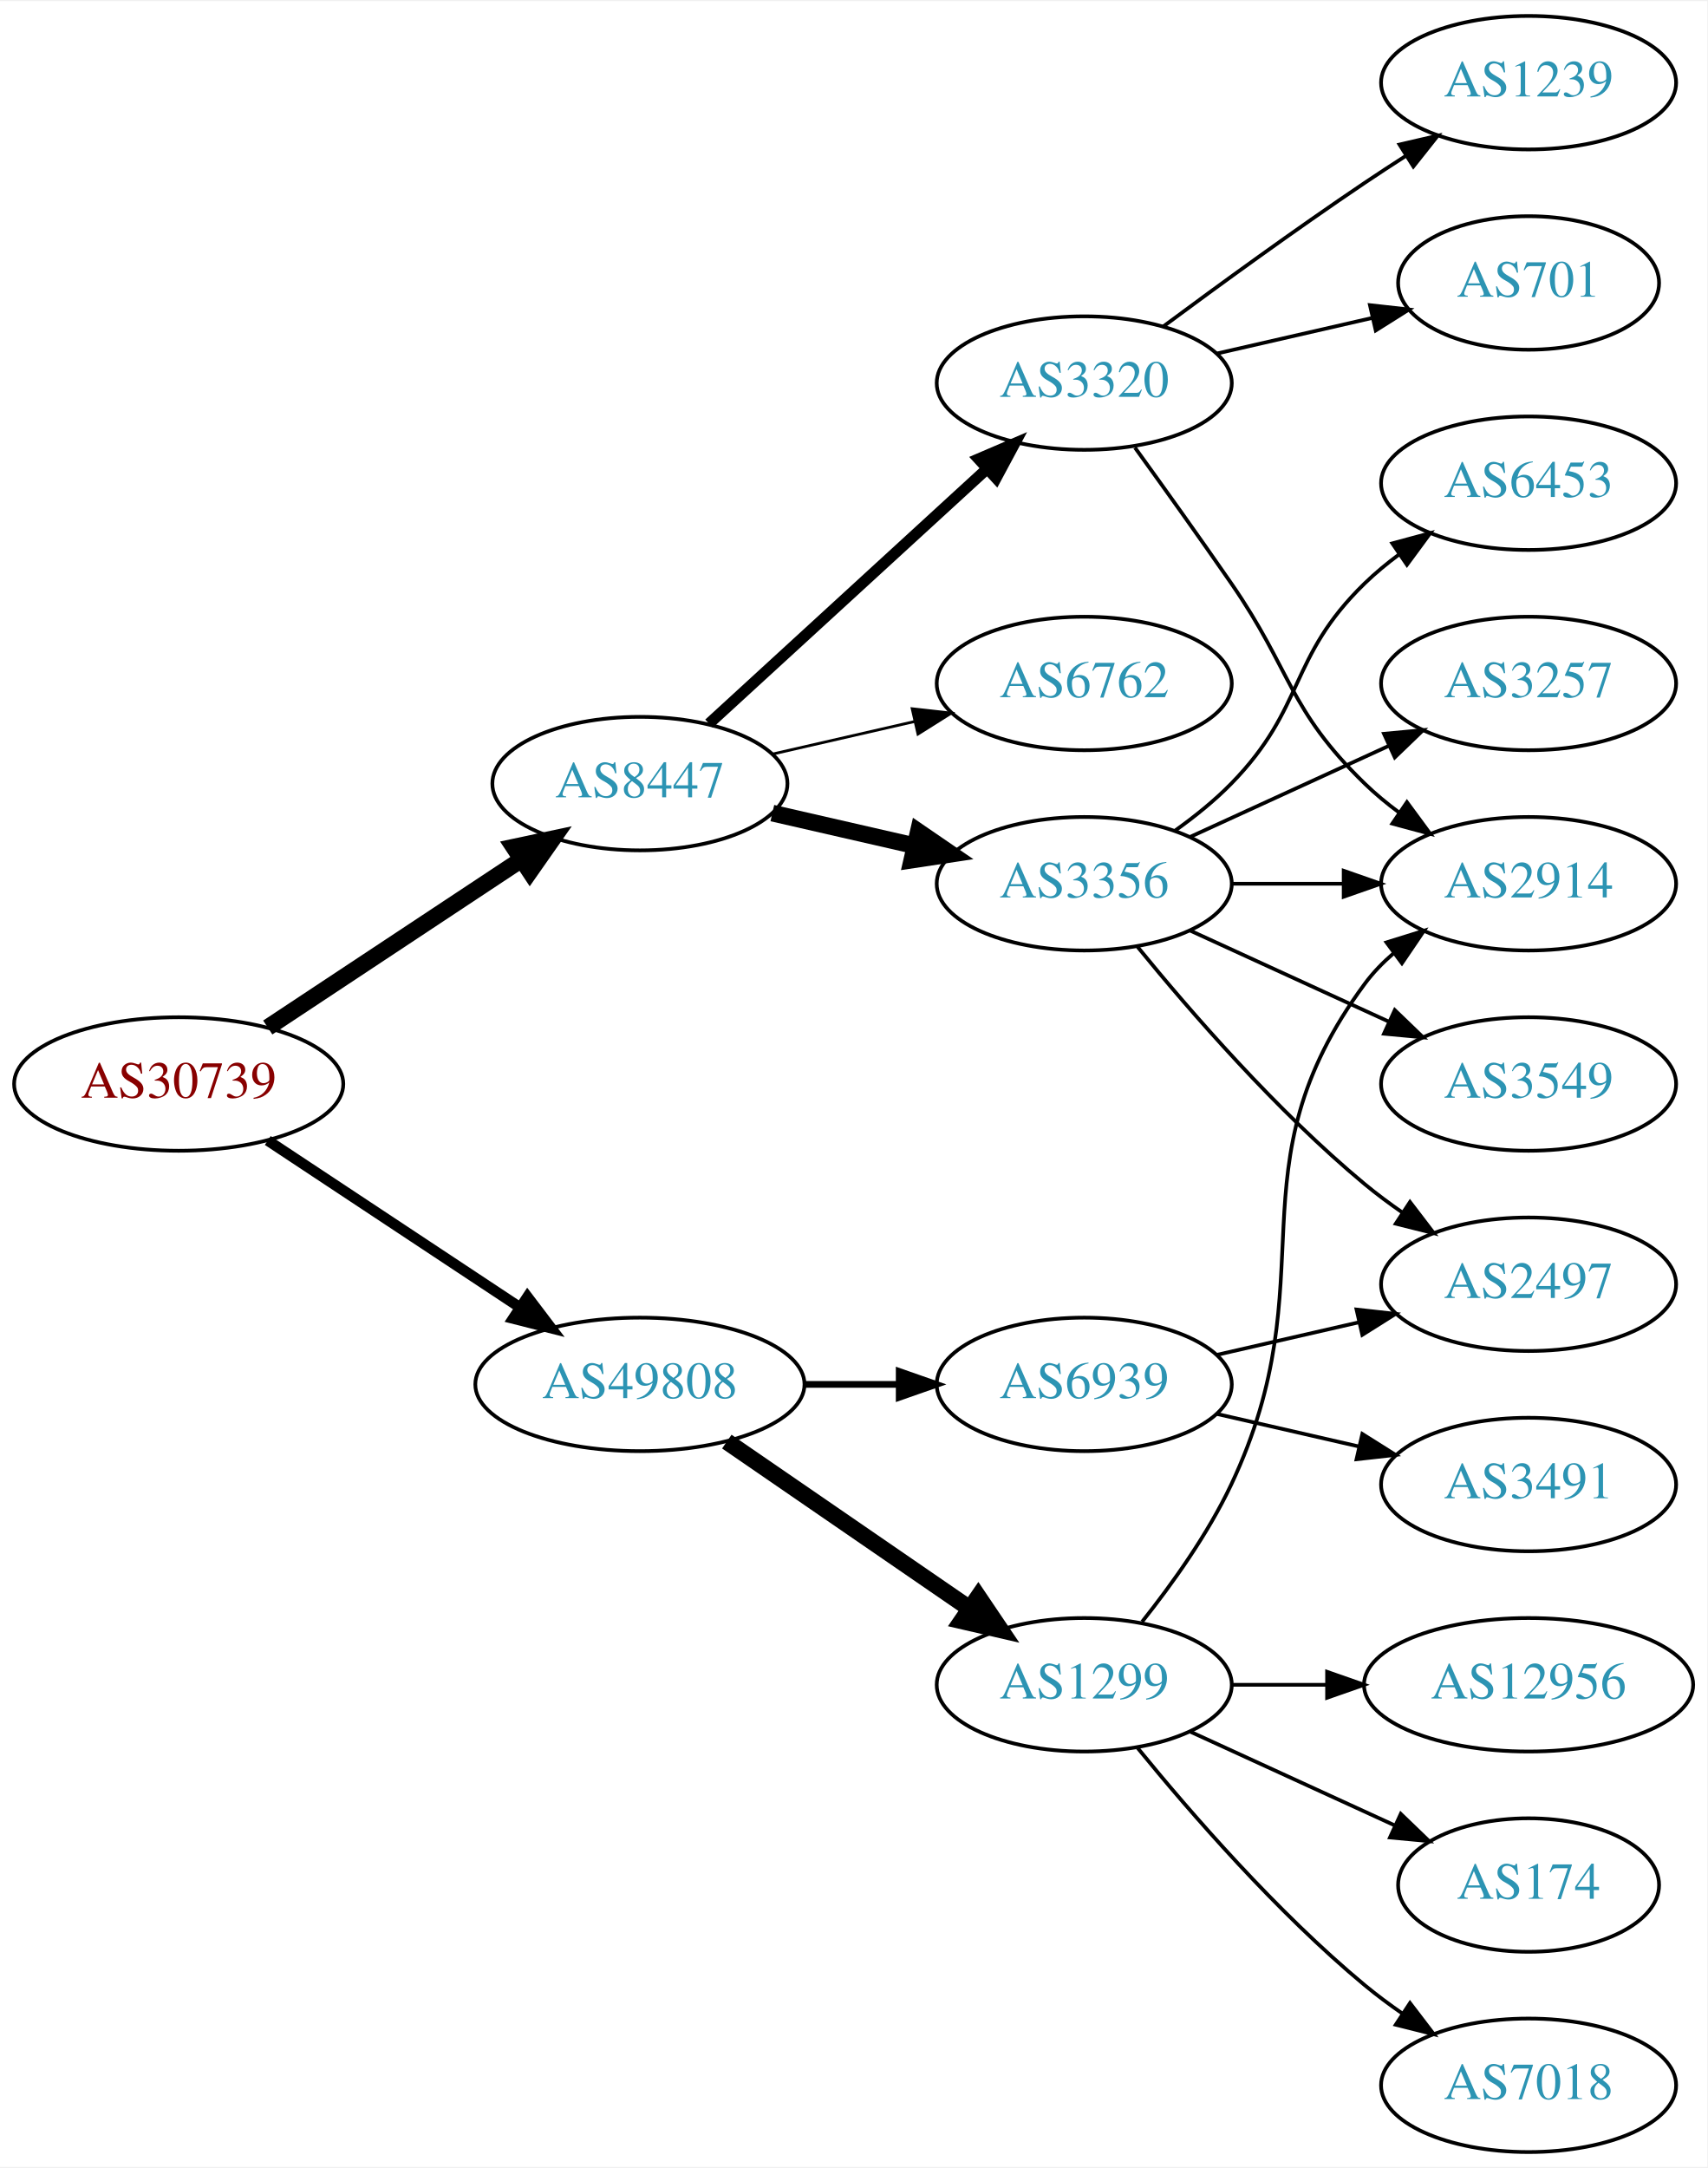
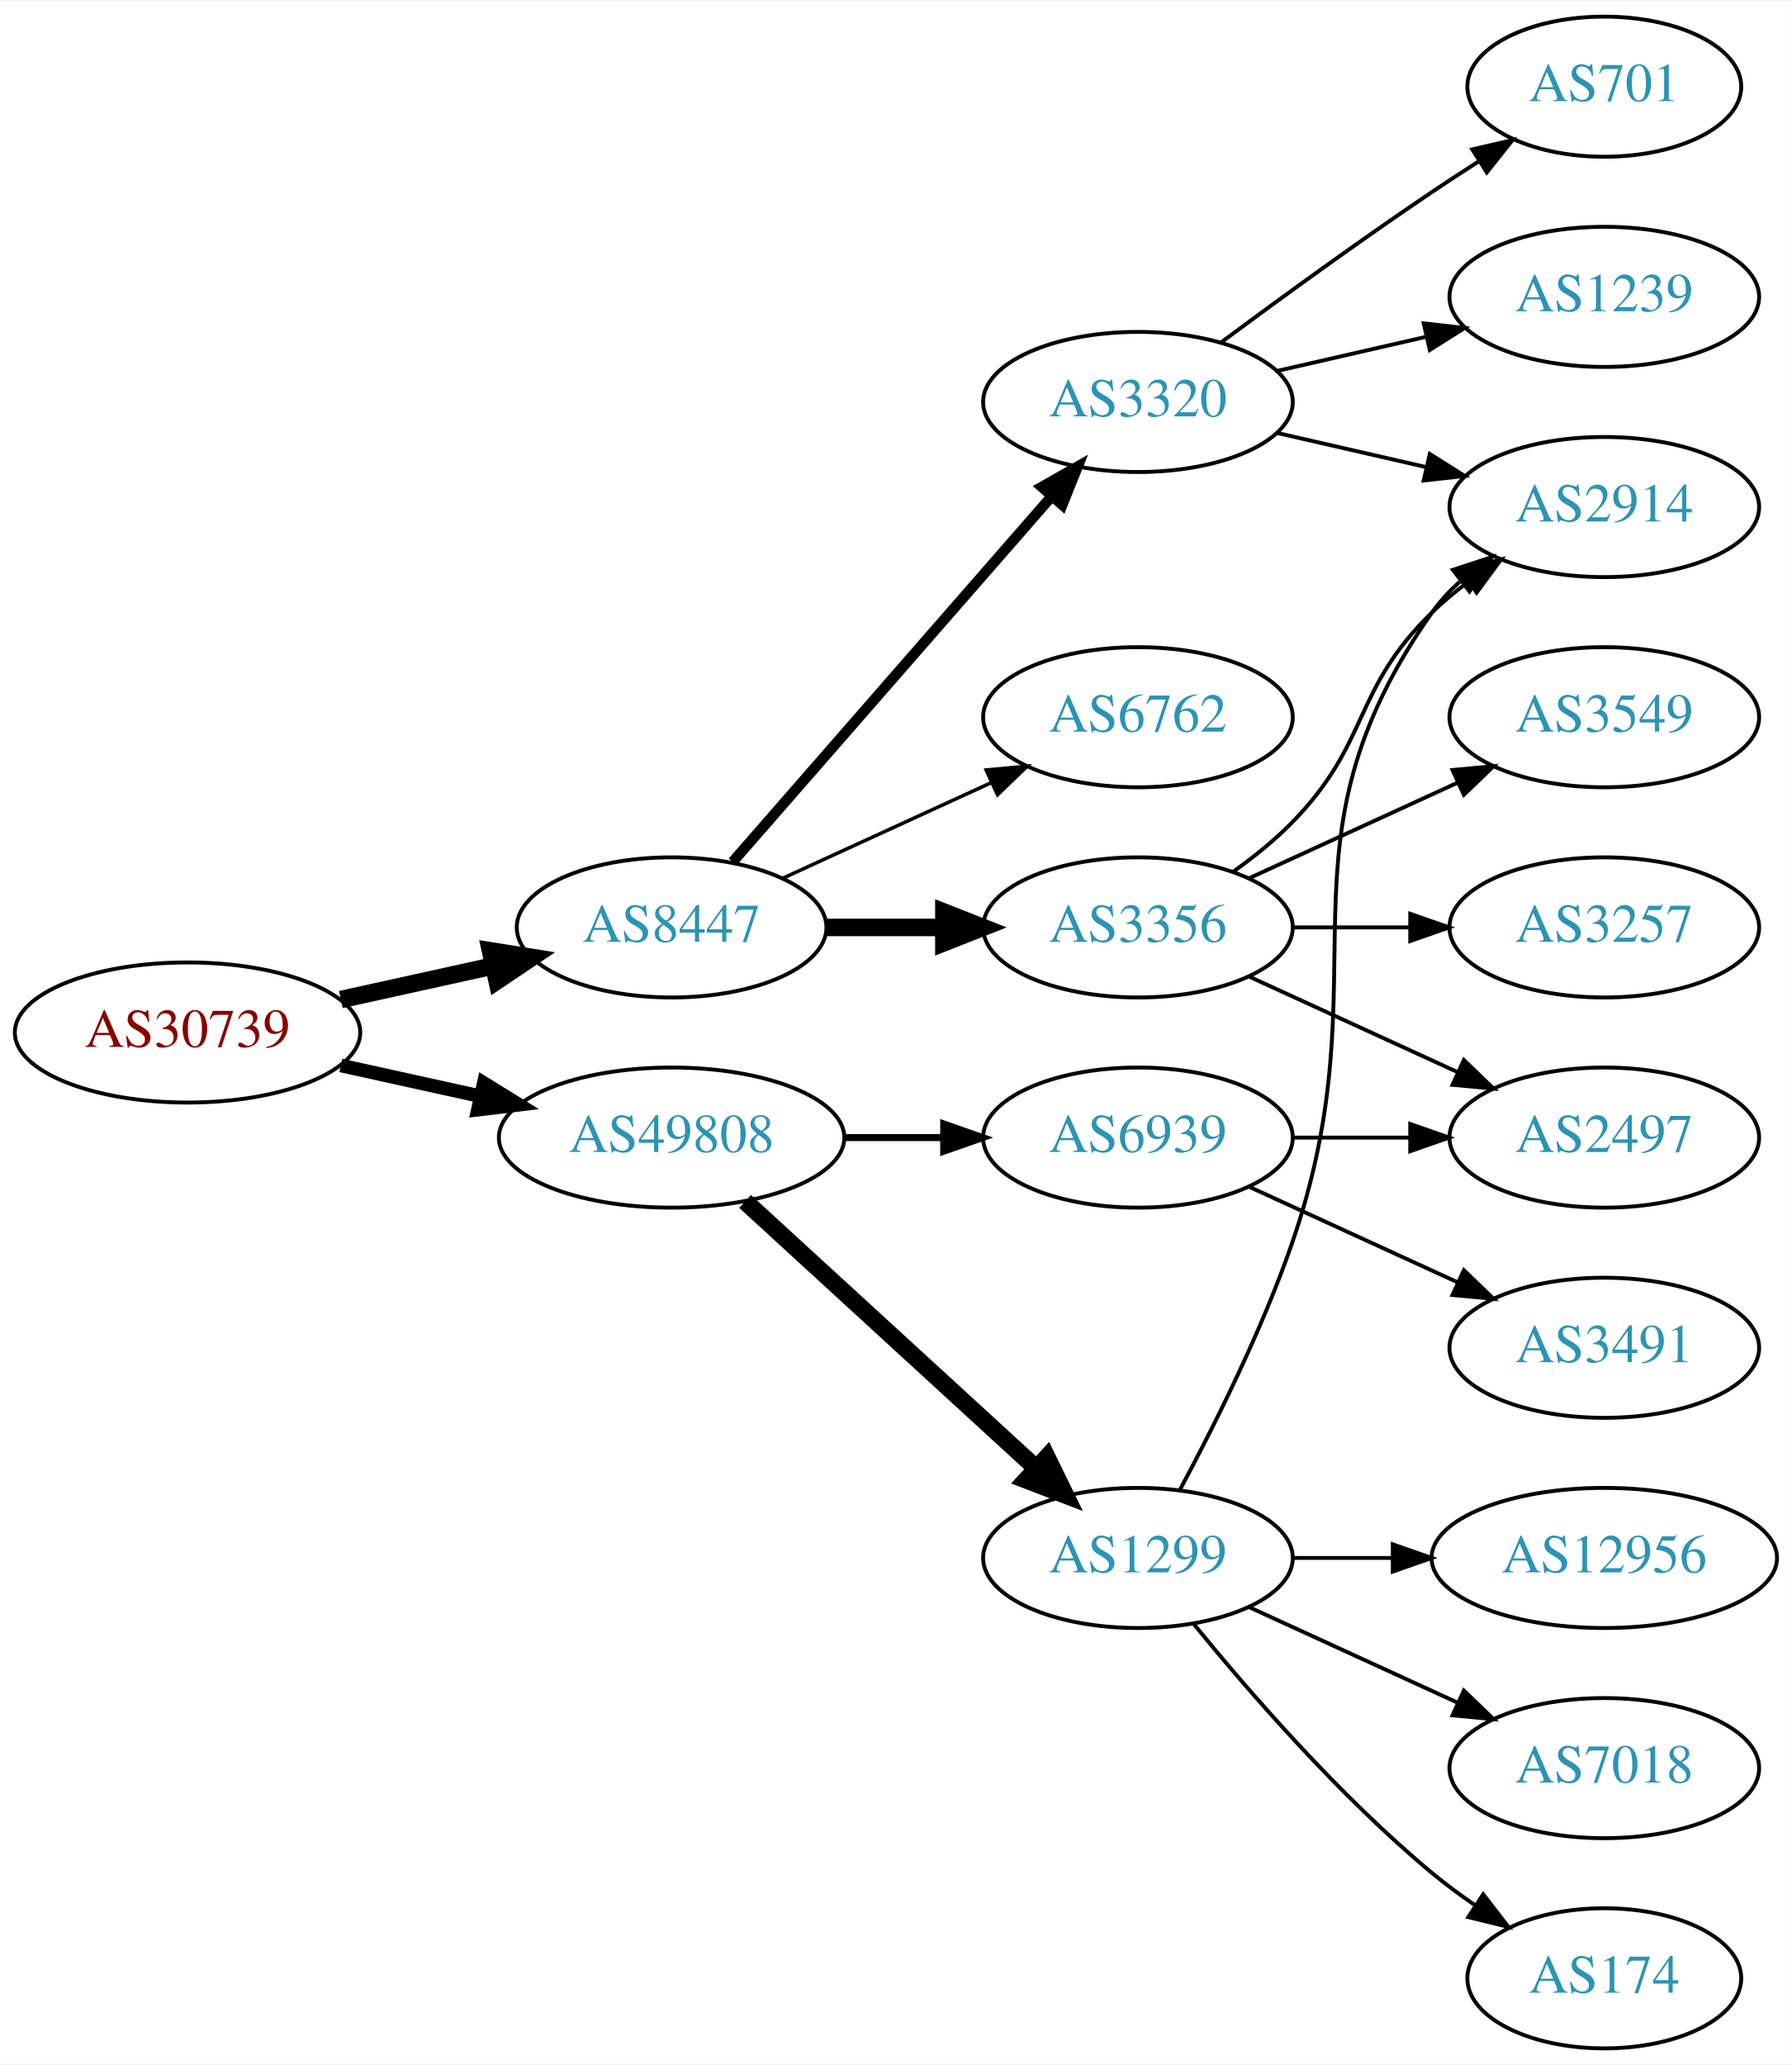
- <svg xmlns="http://www.w3.org/2000/svg" xmlns:xlink="http://www.w3.org/1999/xlink" width="460pt" height="584pt" viewBox="0.00 0.00 460.47 584.00">
-   <g id="graph0" class="graph" transform="scale(1 1) rotate(0) translate(4 580)">
-     <polygon fill="white" stroke="none" points="-4,4 -4,-580 456.469,-580 456.469,4 -4,4" />
+ <svg xmlns="http://www.w3.org/2000/svg" xmlns:xlink="http://www.w3.org/1999/xlink" width="460pt" height="530pt" viewBox="0.00 0.00 460.47 530.00">
+   <g id="graph0" class="graph" transform="scale(1 1) rotate(0) translate(4 526)">
+     <polygon fill="white" stroke="none" points="-4,4 -4,-526 456.469,-526 456.469,4 -4,4" />
    <g id="node1" class="node">
      <g id="a_node1">
        <a xlink:href="/asn/30739" xlink:title="AS30739 ~ Lenzing AG [AT]">
-           <ellipse fill="#ffffff" stroke="black" cx="44.196" cy="-288" rx="44.393" ry="18" />
-           <text text-anchor="middle" x="44.196" y="-284.3" font-family="Times,serif" font-size="14.00" fill="#880000">AS30739</text>
+           <ellipse fill="#ffffff" stroke="black" cx="44.196" cy="-261" rx="44.393" ry="18" />
+           <text text-anchor="middle" x="44.196" y="-257.3" font-family="Times,serif" font-size="14.00" fill="#880000">AS30739</text>
        </a>
      </g>
    </g>
    <g id="node2" class="node">
      <g id="a_node2">
        <a xlink:href="/asn/8447" xlink:title="AS8447 ~ A1 Telekom Austria AG [AT]">
-           <ellipse fill="#ffffff" stroke="black" cx="168.588" cy="-369" rx="39.794" ry="18" />
-           <text text-anchor="middle" x="168.588" y="-365.3" font-family="Times,serif" font-size="14.00" fill="#2c94b3">AS8447</text>
+           <ellipse fill="#ffffff" stroke="black" cx="168.588" cy="-288" rx="39.794" ry="18" />
+           <text text-anchor="middle" x="168.588" y="-284.3" font-family="Times,serif" font-size="14.00" fill="#2c94b3">AS8447</text>
        </a>
      </g>
    </g>
    <g id="edge1" class="edge">
-       <path fill="none" stroke="black" stroke-width="4.5" d="M68.217,-303.235C87.571,-316.044 115.406,-334.466 136.696,-348.555" />
-       <polygon fill="black" stroke="black" stroke-width="4.5" points="134.572,-351.871 145.084,-354.107 138.918,-345.304 134.572,-351.871" />
+       <path fill="none" stroke="black" stroke-width="4.5" d="M83.586,-269.469C95.977,-272.202 109.824,-275.257 122.644,-278.085" />
+       <polygon fill="black" stroke="black" stroke-width="4.5" points="122.045,-281.985 132.659,-280.295 123.742,-274.295 122.045,-281.985" />
    </g>
    <g id="node3" class="node">
      <g id="a_node3">
        <a xlink:href="/asn/49808" xlink:title="AS49808 ~ POWERSPEED-AS [AT]">
-           <ellipse fill="#ffffff" stroke="black" cx="168.588" cy="-207" rx="44.393" ry="18" />
-           <text text-anchor="middle" x="168.588" y="-203.3" font-family="Times,serif" font-size="14.00" fill="#2c94b3">AS49808</text>
+           <ellipse fill="#ffffff" stroke="black" cx="168.588" cy="-234" rx="44.393" ry="18" />
+           <text text-anchor="middle" x="168.588" y="-230.3" font-family="Times,serif" font-size="14.00" fill="#2c94b3">AS49808</text>
        </a>
      </g>
    </g>
    <g id="edge2" class="edge">
-       <path fill="none" stroke="black" stroke-width="2.864" d="M68.217,-272.765C87.449,-260.037 115.056,-241.766 136.294,-227.711" />
-       <polygon fill="black" stroke="black" stroke-width="2.864" points="138.263,-230.605 144.67,-222.167 134.4,-224.767 138.263,-230.605" />
+       <path fill="none" stroke="black" stroke-width="3.5" d="M83.586,-252.531C94.978,-250.018 107.6,-247.233 119.525,-244.603" />
+       <polygon fill="black" stroke="black" stroke-width="3.5" points="120.323,-248.011 129.335,-242.439 118.815,-241.175 120.323,-248.011" />
    </g>
    <g id="node4" class="node">
      <g id="a_node4">
        <a xlink:href="/asn/3356" xlink:title="AS3356 ~ Level 3 Parent, LLC [US]">
-           <ellipse fill="#ffffff" stroke="black" cx="288.431" cy="-342" rx="39.794" ry="18" />
-           <text text-anchor="middle" x="288.431" y="-338.3" font-family="Times,serif" font-size="14.00" fill="#2c94b3">AS3356</text>
+           <ellipse fill="#ffffff" stroke="black" cx="288.431" cy="-288" rx="39.794" ry="18" />
+           <text text-anchor="middle" x="288.431" y="-284.3" font-family="Times,serif" font-size="14.00" fill="#2c94b3">AS3356</text>
        </a>
      </g>
    </g>
    <g id="edge3" class="edge">
-       <path fill="none" stroke="black" stroke-width="4.5" d="M204.308,-361.045C216.307,-358.296 229.928,-355.175 242.621,-352.267" />
-       <polygon fill="black" stroke="black" stroke-width="4.5" points="243.684,-356.063 252.552,-349.991 241.926,-348.387 243.684,-356.063" />
+       <path fill="none" stroke="black" stroke-width="4.5" d="M208.501,-288C218.054,-288 228.404,-288 238.367,-288" />
+       <polygon fill="black" stroke="black" stroke-width="4.5" points="238.559,-291.938 248.559,-288 238.559,-284.063 238.559,-291.938" />
    </g>
    <g id="node5" class="node">
      <g id="a_node5">
        <a xlink:href="/asn/3320" xlink:title="AS3320 ~ DTAG [DE]">
-           <ellipse fill="#ffffff" stroke="black" cx="288.431" cy="-477" rx="39.794" ry="18" />
-           <text text-anchor="middle" x="288.431" y="-473.3" font-family="Times,serif" font-size="14.00" fill="#2c94b3">AS3320</text>
+           <ellipse fill="#ffffff" stroke="black" cx="288.431" cy="-423" rx="39.794" ry="18" />
+           <text text-anchor="middle" x="288.431" y="-419.3" font-family="Times,serif" font-size="14.00" fill="#2c94b3">AS3320</text>
        </a>
      </g>
    </g>
    <g id="edge4" class="edge">
-       <path fill="none" stroke="black" stroke-width="3" d="M187.23,-385.169C207.103,-403.382 239.566,-433.133 262.135,-453.817" />
-       <polygon fill="black" stroke="black" stroke-width="3" points="259.931,-456.545 269.668,-460.721 264.66,-451.384 259.931,-456.545" />
+       <path fill="none" stroke="black" stroke-width="2.7" d="M184.275,-304.825C204.851,-328.397 242.389,-371.4 266.062,-398.52" />
+       <polygon fill="black" stroke="black" stroke-width="2.7" points="263.716,-401.155 272.929,-406.387 268.99,-396.552 263.716,-401.155" />
    </g>
    <g id="node6" class="node">
      <g id="a_node6">
        <a xlink:href="/asn/6762" xlink:title="AS6762 ~ TELECOM ITALIA SPARKLE S.p.A. [IT]">
-           <ellipse fill="#ffffff" stroke="black" cx="288.431" cy="-396" rx="39.794" ry="18" />
-           <text text-anchor="middle" x="288.431" y="-392.3" font-family="Times,serif" font-size="14.00" fill="#2c94b3">AS6762</text>
+           <ellipse fill="#ffffff" stroke="black" cx="288.431" cy="-342" rx="39.794" ry="18" />
+           <text text-anchor="middle" x="288.431" y="-338.3" font-family="Times,serif" font-size="14.00" fill="#2c94b3">AS6762</text>
        </a>
      </g>
    </g>
    <g id="edge5" class="edge">
-       <path fill="none" stroke="black" stroke-width="0.75" d="M204.308,-376.955C216.307,-379.704 229.928,-382.825 242.621,-385.733" />
-       <polygon fill="black" stroke="black" stroke-width="0.75" points="242.023,-389.187 252.552,-388.009 243.587,-382.364 242.023,-389.187" />
-     </g>
-     <g id="node14" class="node">
-       <g id="a_node14">
+       <path fill="none" stroke="black" stroke-width="0.9" d="M197.217,-300.661C213.174,-307.973 233.445,-317.261 250.727,-325.181" />
+       <polygon fill="black" stroke="black" stroke-width="0.9" points="249.426,-328.435 259.975,-329.419 252.342,-322.071 249.426,-328.435" />
+     </g>
+     <g id="node13" class="node">
+       <g id="a_node13">
        <a xlink:href="/asn/1299" xlink:title="AS1299 ~ Telia Carrier [EU]">
          <ellipse fill="#ffffff" stroke="black" cx="288.431" cy="-126" rx="39.794" ry="18" />
          <text text-anchor="middle" x="288.431" y="-122.3" font-family="Times,serif" font-size="14.00" fill="#2c94b3">AS1299</text>
        </a>
      </g>
    </g>
+     <g id="edge13" class="edge">
+       <path fill="none" stroke="black" stroke-width="4.5" d="M187.486,-217.597C207.414,-199.333 239.772,-169.678 262.249,-149.079" />
+       <polygon fill="black" stroke="black" stroke-width="4.5" points="265.039,-151.863 269.751,-142.203 259.718,-146.057 265.039,-151.863" />
+     </g>
+     <g id="node14" class="node">
+       <g id="a_node14">
+         <a xlink:href="/asn/6939" xlink:title="AS6939 ~ Hurricane Electric LLC [US]">
+           <ellipse fill="#ffffff" stroke="black" cx="288.431" cy="-234" rx="39.794" ry="18" />
+           <text text-anchor="middle" x="288.431" y="-230.3" font-family="Times,serif" font-size="14.00" fill="#2c94b3">AS6939</text>
+         </a>
+       </g>
+     </g>
    <g id="edge14" class="edge">
-       <path fill="none" stroke="black" stroke-width="4.5" d="M192.031,-191.574C210.612,-178.802 237.173,-160.545 257.553,-146.537" />
-       <polygon fill="black" stroke="black" stroke-width="4.5" points="259.856,-149.731 265.867,-140.822 255.396,-143.242 259.856,-149.731" />
-     </g>
-     <g id="node15" class="node">
-       <g id="a_node15">
-         <a xlink:href="/asn/6939" xlink:title="AS6939 ~ Hurricane Electric LLC [US]">
-           <ellipse fill="#ffffff" stroke="black" cx="288.431" cy="-207" rx="39.794" ry="18" />
-           <text text-anchor="middle" x="288.431" y="-203.3" font-family="Times,serif" font-size="14.00" fill="#2c94b3">AS6939</text>
-         </a>
-       </g>
-     </g>
-     <g id="edge15" class="edge">
-       <path fill="none" stroke="black" stroke-width="1.8" d="M212.799,-207C221.112,-207 229.875,-207 238.357,-207" />
-       <polygon fill="black" stroke="black" stroke-width="1.8" points="238.516,-210.5 248.516,-207 238.516,-203.5 238.516,-210.5" />
+       <path fill="none" stroke="black" stroke-width="1.8" d="M212.799,-234C221.112,-234 229.875,-234 238.357,-234" />
+       <polygon fill="black" stroke="black" stroke-width="1.8" points="238.516,-237.5 248.516,-234 238.516,-230.5 238.516,-237.5" />
    </g>
    <g id="node7" class="node">
      <g id="a_node7">
-         <a xlink:href="/asn/2914" xlink:title="AS2914 ~ NTT America, Inc. [US]">
-           <ellipse fill="#ffffff" stroke="black" cx="408.273" cy="-342" rx="39.794" ry="18" />
-           <text text-anchor="middle" x="408.273" y="-338.3" font-family="Times,serif" font-size="14.00" fill="#2c94b3">AS2914</text>
-         </a>
-       </g>
-     </g>
-     <g id="edge9" class="edge">
-       <path fill="none" stroke="black" d="M328.343,-342C337.897,-342 348.246,-342 358.209,-342" />
-       <polygon fill="black" stroke="black" points="358.402,-345.5 368.402,-342 358.402,-338.5 358.402,-345.5" />
-     </g>
-     <g id="node10" class="node">
-       <g id="a_node10">
-         <a xlink:href="/asn/6453" xlink:title="AS6453 ~ TATA COMMUNICATIONS (AMERICA) INC [US]">
-           <ellipse fill="#ffffff" stroke="black" cx="408.273" cy="-450" rx="39.794" ry="18" />
-           <text text-anchor="middle" x="408.273" y="-446.3" font-family="Times,serif" font-size="14.00" fill="#2c94b3">AS6453</text>
-         </a>
-       </g>
-     </g>
-     <g id="edge10" class="edge">
-       <path fill="none" stroke="black" d="M313.025,-356.389C318.281,-360.148 323.613,-364.437 328.077,-369 348.25,-389.617 343.384,-402.906 364.077,-423 366.922,-425.763 370.096,-428.386 373.396,-430.834" />
-       <polygon fill="black" stroke="black" points="371.513,-433.786 381.744,-436.538 375.462,-428.006 371.513,-433.786" />
-     </g>
-     <g id="node11" class="node">
-       <g id="a_node11">
-         <a xlink:href="/asn/3257" xlink:title="AS3257 ~ GTT [DE]">
-           <ellipse fill="#ffffff" stroke="black" cx="408.273" cy="-396" rx="39.794" ry="18" />
-           <text text-anchor="middle" x="408.273" y="-392.3" font-family="Times,serif" font-size="14.00" fill="#2c94b3">AS3257</text>
-         </a>
-       </g>
-     </g>
-     <g id="edge11" class="edge">
-       <path fill="none" stroke="black" d="M317.06,-354.661C333.017,-361.973 353.287,-371.261 370.57,-379.181" />
-       <polygon fill="black" stroke="black" points="369.269,-382.435 379.818,-383.419 372.185,-376.071 369.269,-382.435" />
-     </g>
-     <g id="node12" class="node">
-       <g id="a_node12">
        <a xlink:href="/asn/2497" xlink:title="AS2497 ~ Internet Initiative Japan Inc. [JP]">
          <ellipse fill="#ffffff" stroke="black" cx="408.273" cy="-234" rx="39.794" ry="18" />
          <text text-anchor="middle" x="408.273" y="-230.3" font-family="Times,serif" font-size="14.00" fill="#2c94b3">AS2497</text>
        </a>
      </g>
    </g>
-     <g id="edge12" class="edge">
-       <path fill="none" stroke="black" d="M302.85,-324.935C316.964,-307.625 340.379,-280.655 364.077,-261 367.294,-258.332 370.794,-255.73 374.365,-253.259" />
-       <polygon fill="black" stroke="black" points="376.288,-256.183 382.721,-247.764 372.442,-250.334 376.288,-256.183" />
-     </g>
-     <g id="node13" class="node">
-       <g id="a_node13">
-         <a xlink:href="/asn/3549" xlink:title="AS3549 ~ Level 3 Parent, LLC [US]">
-           <ellipse fill="#ffffff" stroke="black" cx="408.273" cy="-288" rx="39.794" ry="18" />
-           <text text-anchor="middle" x="408.273" y="-284.3" font-family="Times,serif" font-size="14.00" fill="#2c94b3">AS3549</text>
-         </a>
-       </g>
-     </g>
-     <g id="edge13" class="edge">
-       <path fill="none" stroke="black" d="M317.06,-329.339C333.017,-322.027 353.287,-312.739 370.57,-304.819" />
-       <polygon fill="black" stroke="black" points="372.185,-307.929 379.818,-300.581 369.269,-301.565 372.185,-307.929" />
-     </g>
    <g id="edge6" class="edge">
-       <path fill="none" stroke="black" d="M302.11,-459.594C309.725,-449.063 319.558,-435.33 328.077,-423 344.473,-399.269 343.384,-389.094 364.077,-369 366.922,-366.237 370.096,-363.614 373.396,-361.166" />
-       <polygon fill="black" stroke="black" points="375.462,-363.994 381.744,-355.462 371.513,-358.214 375.462,-363.994" />
+       <path fill="none" stroke="black" d="M317.06,-275.339C333.017,-268.027 353.287,-258.739 370.57,-250.819" />
+       <polygon fill="black" stroke="black" points="372.185,-253.929 379.818,-246.581 369.269,-247.565 372.185,-253.929" />
    </g>
    <g id="node8" class="node">
      <g id="a_node8">
+         <a xlink:href="/asn/3257" xlink:title="AS3257 ~ GTT [DE]">
+           <ellipse fill="#ffffff" stroke="black" cx="408.273" cy="-288" rx="39.794" ry="18" />
+           <text text-anchor="middle" x="408.273" y="-284.3" font-family="Times,serif" font-size="14.00" fill="#2c94b3">AS3257</text>
+         </a>
+       </g>
+     </g>
+     <g id="edge7" class="edge">
+       <path fill="none" stroke="black" d="M328.343,-288C337.897,-288 348.246,-288 358.209,-288" />
+       <polygon fill="black" stroke="black" points="358.402,-291.5 368.402,-288 358.402,-284.5 358.402,-291.5" />
+     </g>
+     <g id="node9" class="node">
+       <g id="a_node9">
+         <a xlink:href="/asn/3549" xlink:title="AS3549 ~ Level 3 Parent, LLC [US]">
+           <ellipse fill="#ffffff" stroke="black" cx="408.273" cy="-342" rx="39.794" ry="18" />
+           <text text-anchor="middle" x="408.273" y="-338.3" font-family="Times,serif" font-size="14.00" fill="#2c94b3">AS3549</text>
+         </a>
+       </g>
+     </g>
+     <g id="edge8" class="edge">
+       <path fill="none" stroke="black" d="M317.06,-300.661C333.017,-307.973 353.287,-317.261 370.57,-325.181" />
+       <polygon fill="black" stroke="black" points="369.269,-328.435 379.818,-329.419 372.185,-322.071 369.269,-328.435" />
+     </g>
+     <g id="node10" class="node">
+       <g id="a_node10">
+         <a xlink:href="/asn/2914" xlink:title="AS2914 ~ NTT America, Inc. [US]">
+           <ellipse fill="#ffffff" stroke="black" cx="408.273" cy="-396" rx="39.794" ry="18" />
+           <text text-anchor="middle" x="408.273" y="-392.3" font-family="Times,serif" font-size="14.00" fill="#2c94b3">AS2914</text>
+         </a>
+       </g>
+     </g>
+     <g id="edge9" class="edge">
+       <path fill="none" stroke="black" d="M313.025,-302.389C318.281,-306.148 323.613,-310.437 328.077,-315 348.25,-335.617 343.384,-348.906 364.077,-369 366.922,-371.763 370.096,-374.386 373.396,-376.834" />
+       <polygon fill="black" stroke="black" points="371.513,-379.786 381.744,-382.538 375.462,-374.006 371.513,-379.786" />
+     </g>
+     <g id="edge12" class="edge">
+       <path fill="none" stroke="black" d="M324.15,-415.045C336.15,-412.296 349.771,-409.175 362.463,-406.267" />
+       <polygon fill="black" stroke="black" points="363.429,-409.636 372.395,-403.991 361.866,-402.813 363.429,-409.636" />
+     </g>
+     <g id="node11" class="node">
+       <g id="a_node11">
        <a xlink:href="/asn/701" xlink:title="AS701 ~ UUNET [US]">
          <ellipse fill="#ffffff" stroke="black" cx="408.273" cy="-504" rx="35.194" ry="18" />
          <text text-anchor="middle" x="408.273" y="-500.3" font-family="Times,serif" font-size="14.00" fill="#2c94b3">AS701</text>
        </a>
      </g>
    </g>
-     <g id="edge7" class="edge">
-       <path fill="none" stroke="black" d="M324.15,-484.955C337.243,-487.955 352.265,-491.396 365.906,-494.522" />
-       <polygon fill="black" stroke="black" points="365.484,-498.016 376.013,-496.838 367.047,-491.193 365.484,-498.016" />
-     </g>
-     <g id="node9" class="node">
-       <g id="a_node9">
+     <g id="edge10" class="edge">
+       <path fill="none" stroke="black" d="M309.761,-438.277C324.623,-449.304 345.368,-464.407 364.077,-477 367.895,-479.569 371.945,-482.21 375.975,-484.786" />
+       <polygon fill="black" stroke="black" points="374.344,-487.895 384.669,-490.271 378.079,-481.975 374.344,-487.895" />
+     </g>
+     <g id="node12" class="node">
+       <g id="a_node12">
        <a xlink:href="/asn/1239" xlink:title="AS1239 ~ Sprint [US]">
-           <ellipse fill="#ffffff" stroke="black" cx="408.273" cy="-558" rx="39.794" ry="18" />
-           <text text-anchor="middle" x="408.273" y="-554.3" font-family="Times,serif" font-size="14.00" fill="#2c94b3">AS1239</text>
-         </a>
-       </g>
-     </g>
-     <g id="edge8" class="edge">
-       <path fill="none" stroke="black" d="M309.761,-492.277C324.623,-503.304 345.368,-518.407 364.077,-531 367.626,-533.389 371.377,-535.839 375.125,-538.242" />
-       <polygon fill="black" stroke="black" points="373.451,-541.325 383.774,-543.712 377.193,-535.409 373.451,-541.325" />
-     </g>
-     <g id="edge18" class="edge">
-       <path fill="none" stroke="black" d="M304.031,-142.991C312.118,-153.155 321.78,-166.655 328.077,-180 354.576,-236.159 327.174,-265.059 364.077,-315 366.311,-318.023 368.994,-320.786 371.914,-323.293" />
-       <polygon fill="black" stroke="black" points="369.94,-326.186 380.058,-329.331 374.109,-320.563 369.94,-326.186" />
+           <ellipse fill="#ffffff" stroke="black" cx="408.273" cy="-450" rx="39.794" ry="18" />
+           <text text-anchor="middle" x="408.273" y="-446.3" font-family="Times,serif" font-size="14.00" fill="#2c94b3">AS1239</text>
+         </a>
+       </g>
+     </g>
+     <g id="edge11" class="edge">
+       <path fill="none" stroke="black" d="M324.15,-430.955C336.15,-433.704 349.771,-436.825 362.463,-439.733" />
+       <polygon fill="black" stroke="black" points="361.866,-443.187 372.395,-442.009 363.429,-436.364 361.866,-443.187" />
+     </g>
+     <g id="edge15" class="edge">
+       <path fill="none" stroke="black" d="M299.224,-143.526C307.861,-159.611 320.258,-184.315 328.077,-207 352.112,-276.731 321.498,-308.775 364.077,-369 366.068,-371.816 368.455,-374.401 371.071,-376.76" />
+       <polygon fill="black" stroke="black" points="369.371,-379.865 379.44,-383.162 373.624,-374.306 369.371,-379.865" />
+     </g>
+     <g id="node15" class="node">
+       <g id="a_node15">
+         <a xlink:href="/asn/7018" xlink:title="AS7018 ~ AT&amp;T Services, Inc. [US]">
+           <ellipse fill="#ffffff" stroke="black" cx="408.273" cy="-72" rx="39.794" ry="18" />
+           <text text-anchor="middle" x="408.273" y="-68.3" font-family="Times,serif" font-size="14.00" fill="#2c94b3">AS7018</text>
+         </a>
+       </g>
+     </g>
+     <g id="edge16" class="edge">
+       <path fill="none" stroke="black" d="M317.06,-113.339C333.017,-106.027 353.287,-96.739 370.57,-88.819" />
+       <polygon fill="black" stroke="black" points="372.185,-91.929 379.818,-84.581 369.269,-85.565 372.185,-91.929" />
    </g>
    <g id="node16" class="node">
      <g id="a_node16">
        <a xlink:href="/asn/174" xlink:title="AS174 ~ Cogent Communications [US]">
-           <ellipse fill="#ffffff" stroke="black" cx="408.273" cy="-72" rx="35.194" ry="18" />
-           <text text-anchor="middle" x="408.273" y="-68.3" font-family="Times,serif" font-size="14.00" fill="#2c94b3">AS174</text>
-         </a>
-       </g>
-     </g>
-     <g id="edge16" class="edge">
-       <path fill="none" stroke="black" d="M317.06,-113.339C333.476,-105.817 354.457,-96.202 372.054,-88.139" />
-       <polygon fill="black" stroke="black" points="373.799,-91.189 381.432,-83.842 370.883,-84.826 373.799,-91.189" />
+           <ellipse fill="#ffffff" stroke="black" cx="408.273" cy="-18" rx="35.194" ry="18" />
+           <text text-anchor="middle" x="408.273" y="-14.3" font-family="Times,serif" font-size="14.00" fill="#2c94b3">AS174</text>
+         </a>
+       </g>
+     </g>
+     <g id="edge17" class="edge">
+       <path fill="none" stroke="black" d="M302.85,-108.935C316.964,-91.625 340.379,-64.655 364.077,-45 367.54,-42.128 371.333,-39.331 375.187,-36.692" />
+       <polygon fill="black" stroke="black" points="377.149,-39.592 383.62,-31.203 373.33,-33.725 377.149,-39.592" />
    </g>
    <g id="node17" class="node">
      <g id="a_node17">
-         <a xlink:href="/asn/7018" xlink:title="AS7018 ~ AT&amp;T Services, Inc. [US]">
-           <ellipse fill="#ffffff" stroke="black" cx="408.273" cy="-18" rx="39.794" ry="18" />
-           <text text-anchor="middle" x="408.273" y="-14.3" font-family="Times,serif" font-size="14.00" fill="#2c94b3">AS7018</text>
-         </a>
-       </g>
-     </g>
-     <g id="edge17" class="edge">
-       <path fill="none" stroke="black" d="M302.85,-108.935C316.964,-91.625 340.379,-64.655 364.077,-45 367.294,-42.332 370.794,-39.73 374.365,-37.259" />
-       <polygon fill="black" stroke="black" points="376.288,-40.183 382.721,-31.764 372.442,-34.334 376.288,-40.183" />
-     </g>
-     <g id="node18" class="node">
-       <g id="a_node18">
        <a xlink:href="/asn/12956" xlink:title="AS12956 ~ TELXIUS [ES]">
          <ellipse fill="#ffffff" stroke="black" cx="408.273" cy="-126" rx="44.393" ry="18" />
          <text text-anchor="middle" x="408.273" y="-122.3" font-family="Times,serif" font-size="14.00" fill="#2c94b3">AS12956</text>
        </a>
      </g>
    </g>
-     <g id="edge19" class="edge">
+     <g id="edge18" class="edge">
      <path fill="none" stroke="black" d="M328.343,-126C336.446,-126 345.121,-126 353.648,-126" />
      <polygon fill="black" stroke="black" points="353.925,-129.5 363.925,-126 353.925,-122.5 353.925,-129.5" />
    </g>
-     <g id="edge21" class="edge">
-       <path fill="none" stroke="black" d="M324.15,-214.955C336.15,-217.704 349.771,-220.825 362.463,-223.733" />
-       <polygon fill="black" stroke="black" points="361.866,-227.187 372.395,-226.009 363.429,-220.364 361.866,-227.187" />
-     </g>
-     <g id="node19" class="node">
-       <g id="a_node19">
+     <g id="edge20" class="edge">
+       <path fill="none" stroke="black" d="M328.343,-234C337.897,-234 348.246,-234 358.209,-234" />
+       <polygon fill="black" stroke="black" points="358.402,-237.5 368.402,-234 358.402,-230.5 358.402,-237.5" />
+     </g>
+     <g id="node18" class="node">
+       <g id="a_node18">
        <a xlink:href="/asn/3491" xlink:title="AS3491 ~ PCCW Global, Inc. [US]">
          <ellipse fill="#ffffff" stroke="black" cx="408.273" cy="-180" rx="39.794" ry="18" />
          <text text-anchor="middle" x="408.273" y="-176.3" font-family="Times,serif" font-size="14.00" fill="#2c94b3">AS3491</text>
        </a>
      </g>
    </g>
-     <g id="edge20" class="edge">
-       <path fill="none" stroke="black" d="M324.15,-199.045C336.15,-196.296 349.771,-193.175 362.463,-190.267" />
-       <polygon fill="black" stroke="black" points="363.429,-193.636 372.395,-187.991 361.866,-186.813 363.429,-193.636" />
+     <g id="edge19" class="edge">
+       <path fill="none" stroke="black" d="M317.06,-221.339C333.017,-214.027 353.287,-204.739 370.57,-196.819" />
+       <polygon fill="black" stroke="black" points="372.185,-199.929 379.818,-192.581 369.269,-193.565 372.185,-199.929" />
    </g>
  </g>
</svg>
